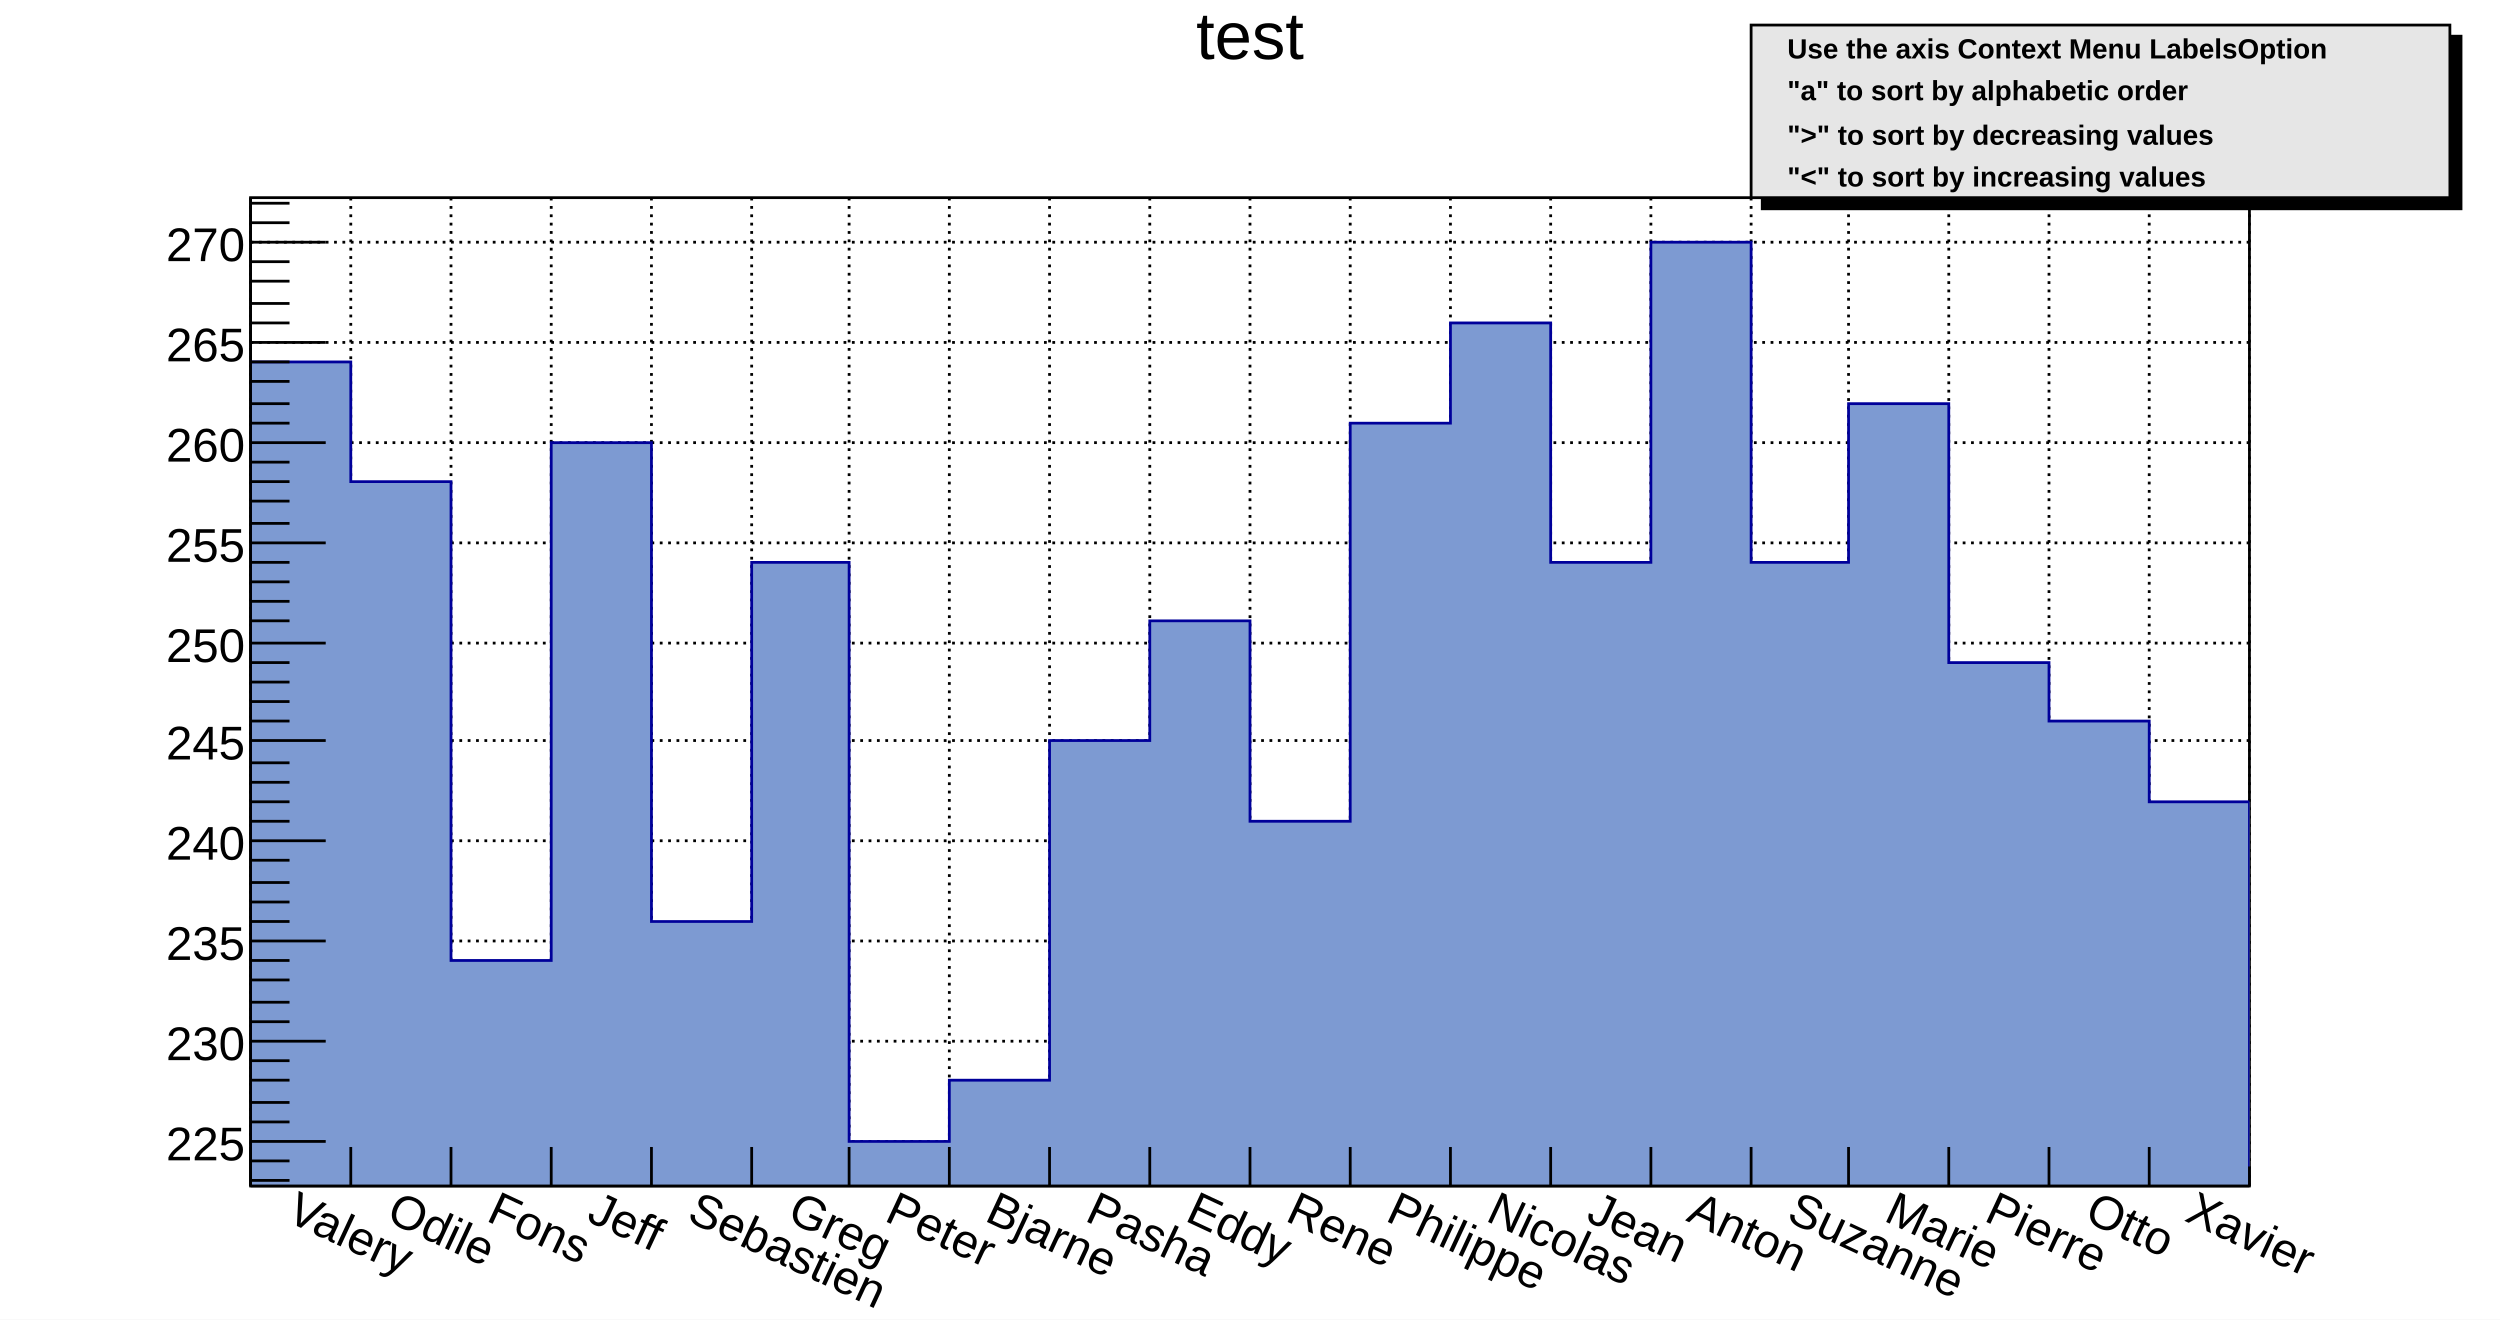
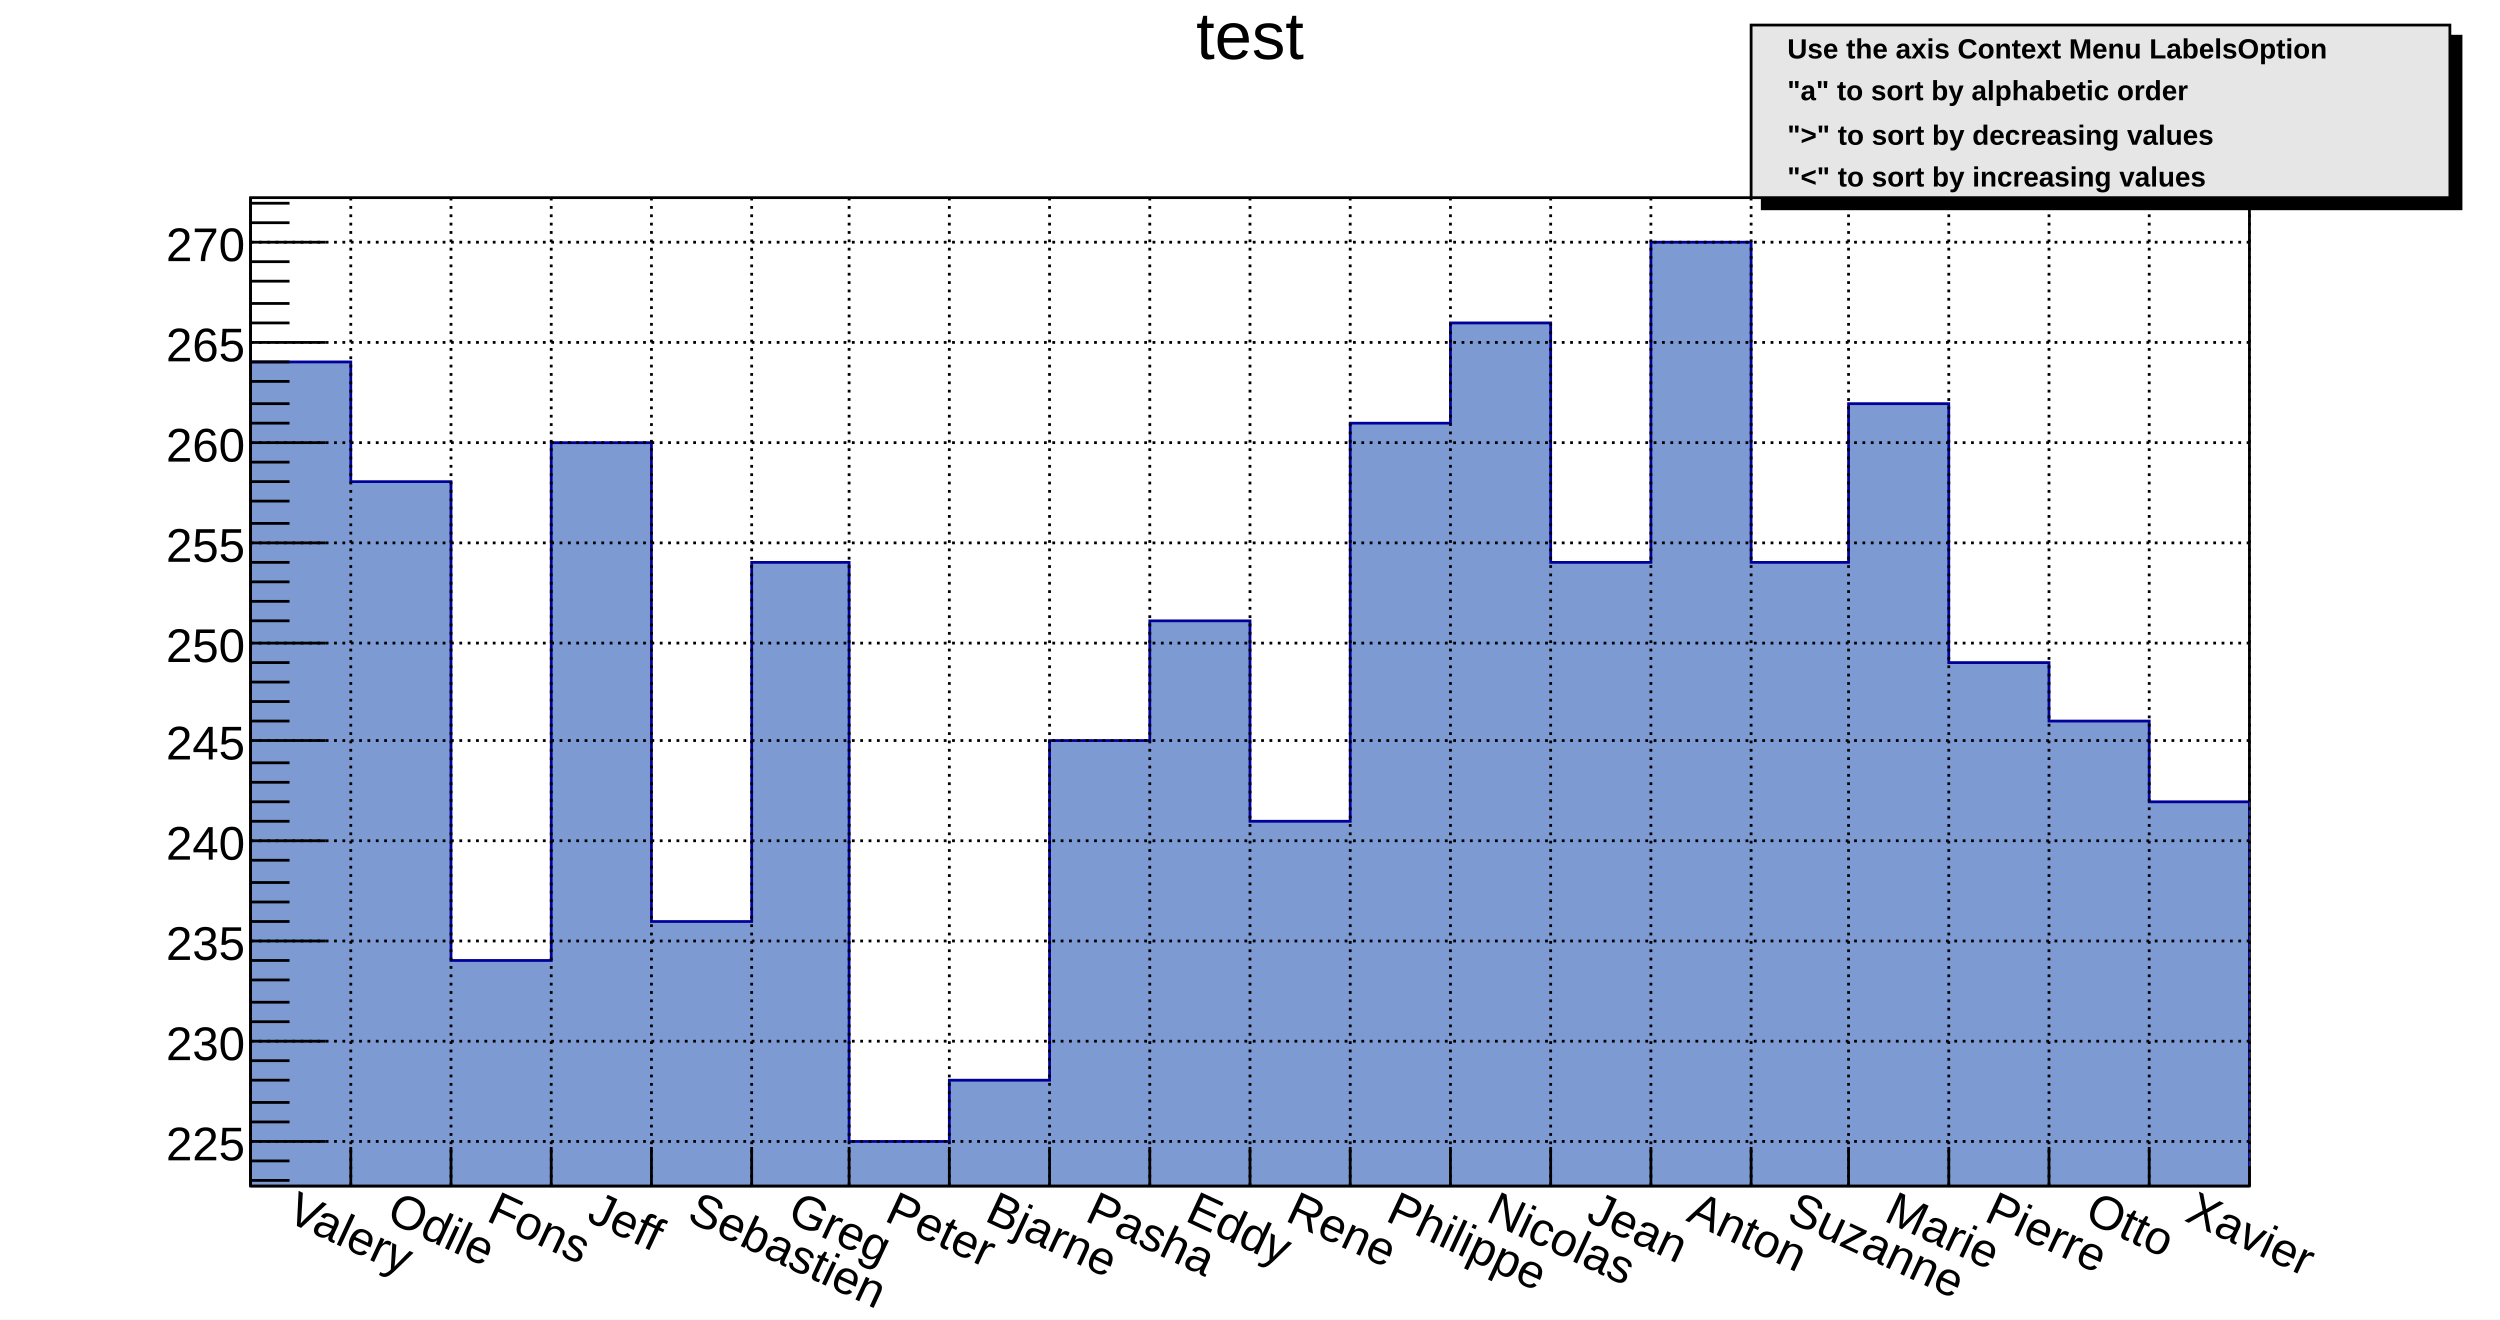
<svg xmlns="http://www.w3.org/2000/svg" viewBox="0 0 898 474" preserveAspectRatio="none" width="898" height="474">
  <path d="M0,0H898V474H0Z" style="fill: white;" />
  <g>
    <g transform="translate(90,71)">
      <path d="M0,0H718V355H0Z" style="fill: white; stroke: black; stroke-width: 1;" />
-       <g>
-         <path d="M0,0v355M36,0v355M72,0v355M108,0v355M144,0v355M180,0v355M215,0v355M251,0v355M287,0v355M323,0v355M359,0v355M395,0v355M431,0v355M467,0v355M503,0v355M539,0v355M574,0v355M610,0v355M646,0v355M682,0v355M718,0v355" style="stroke: black; stroke-width: 1; stroke-dasharray: 1,2;" />
-         <path d="M0,339h718M0,303h718M0,267h718M0,231h718M0,195h718M0,160h718M0,124h718M0,88h718M0,52h718M0,16h718" style="stroke: black; stroke-width: 1; stroke-dasharray: 1,2;" />
-       </g>
      <svg x="0" y="0" overflow="hidden" width="718" height="355" viewBox="0 0 718 355">
        <g>
          <path d="M0,59h36v43h36v172h36v-186h36v172h36v-129h35v208h36v-22h36v-122h36v-43h36v72h36v-143h36v-36h36v86h36v-115h36v115h35v-57h36v93h36v21h36v29h36L718,358H0Z" style="stroke-linejoin: miter; stroke: #00009a; stroke-width: 1; fill: #7d9ad2;" />
        </g>
      </svg>
      <g>
        <g transform="translate(0,355)">
          <path d="M0,0h718M0,-14V0M36,-14V0M72,-14V0M108,-14V0M144,-14V0M180,-14V0M215,-14V0M251,-14V0M287,-14V0M323,-14V0M359,-14V0M395,-14V0M431,-14V0M467,-14V0M503,-14V0M539,-14V0M574,-14V0M610,-14V0M646,-14V0M682,-14V0M718,-7V0" style="stroke: black; stroke-width: 1;" />
          <g font-family="Arial" font-size="17" space="preserve" fill="black" text-anchor="middle">
            <text dy=".8em" transform="translate(18) rotate(25)" style="text-anchor: start;">
       Valery
      </text>
            <text dy=".8em" transform="translate(54) rotate(25)" style="text-anchor: start;">
       Odile
      </text>
            <text dy=".8em" transform="translate(90) rotate(25)" style="text-anchor: start;">
       Fons
      </text>
            <text dy=".8em" transform="translate(126) rotate(25)" style="text-anchor: start;">
       Jeff
      </text>
            <text dy=".8em" transform="translate(162) rotate(25)" style="text-anchor: start;">
       Sebastien
      </text>
            <text dy=".8em" transform="translate(198) rotate(25)" style="text-anchor: start;">
       Greg
      </text>
            <text dy=".8em" transform="translate(233) rotate(25)" style="text-anchor: start;">
       Peter
      </text>
            <text dy=".8em" transform="translate(269) rotate(25)" style="text-anchor: start;">
       Bjarne
      </text>
            <text dy=".8em" transform="translate(305) rotate(25)" style="text-anchor: start;">
       Pasha
      </text>
            <text dy=".8em" transform="translate(341) rotate(25)" style="text-anchor: start;">
       Eddy
      </text>
            <text dy=".8em" transform="translate(377) rotate(25)" style="text-anchor: start;">
       Rene
      </text>
            <text dy=".8em" transform="translate(413) rotate(25)" style="text-anchor: start;">
       Philippe
      </text>
            <text dy=".8em" transform="translate(449) rotate(25)" style="text-anchor: start;">
       Nicolas
      </text>
            <text dy=".8em" transform="translate(485) rotate(25)" style="text-anchor: start;">
       Jean
      </text>
            <text dy=".8em" transform="translate(521) rotate(25)" style="text-anchor: start;">
       Anton
      </text>
            <text dy=".8em" transform="translate(557) rotate(25)" style="text-anchor: start;">
       Suzanne
      </text>
            <text dy=".8em" transform="translate(592) rotate(25)" style="text-anchor: start;">
       Marie
      </text>
            <text dy=".8em" transform="translate(628) rotate(25)" style="text-anchor: start;">
       Pierre
      </text>
            <text dy=".8em" transform="translate(664) rotate(25)" style="text-anchor: start;">
       Otto
      </text>
            <text dy=".8em" transform="translate(700) rotate(25)" style="text-anchor: start;">
       Xavier
      </text>
          </g>
        </g>
        <g>
          <path d="M0,0v355M14,353H0M14,346H0M27,339H0M14,332H0M14,325H0M14,317H0M14,310H0M27,303H0M14,296H0M14,289H0M14,281H0M14,274H0M27,267H0M14,260H0M14,253H0M14,246H0M14,238H0M27,231H0M14,224H0M14,217H0M14,210H0M14,203H0M27,195H0M14,188H0M14,181H0M14,174H0M14,167H0M27,160H0M14,152H0M14,145H0M14,138H0M14,131H0M27,124H0M14,117H0M14,109H0M14,102H0M14,95H0M27,88H0M14,81H0M14,74H0M14,66H0M14,59H0M27,52H0M14,45H0M14,38H0M14,30H0M14,23H0M27,16H0M14,9H0M14,2H0" style="stroke: black; stroke-width: 1;" />
          <g font-family="Arial" font-size="17" space="preserve" fill="black" text-anchor="end">
            <text dy=".4em" transform="translate(-2,339)">
       225
      </text>
            <text dy=".4em" transform="translate(-2,303)">
       230
      </text>
            <text dy=".4em" transform="translate(-2,267)">
       235
      </text>
            <text dy=".4em" transform="translate(-2,231)">
       240
      </text>
            <text dy=".4em" transform="translate(-2,195)">
       245
      </text>
            <text dy=".4em" transform="translate(-2,160)">
       250
      </text>
            <text dy=".4em" transform="translate(-2,124)">
       255
      </text>
            <text dy=".4em" transform="translate(-2,88)">
       260
      </text>
            <text dy=".4em" transform="translate(-2,52)">
       265
      </text>
            <text dy=".4em" transform="translate(-2,16)">
       270
      </text>
          </g>
        </g>
+         <path d="M0,0v355M36,0v355M72,0v355M108,0v355M144,0v355M180,0v355M215,0v355M251,0v355M287,0v355M323,0v355M359,0v355M395,0v355M431,0v355M467,0v355M503,0v355M539,0v355M574,0v355M610,0v355M646,0v355M682,0v355M718,0v355" style="stroke: black; stroke-width: 1; stroke-dasharray: 1,2;" />
+         <path d="M0,339h718M0,303h718M0,267h718M0,231h718M0,195h718M0,160h718M0,124h718M0,88h718M0,52h718M0,16h718" style="stroke: black; stroke-width: 1; stroke-dasharray: 1,2;" />
      </g>
    </g>
    <g transform="translate(90,2)" font-family="Arial" font-size="24" space="preserve">
      <text fill="black" text-anchor="middle" dy=".8em" transform="translate(359)">
    test
   </text>
    </g>
    <g transform="translate(629,9)" font-family="Arial" font-size="10" space="preserve" font-weight="bold" fill="black" text-anchor="start">
      <path d="M4,4v62h251v-62z" style="fill: black; stroke: black; stroke-width: 1px;" />
      <path d="M0,0H251V62H0Z" style="fill: #e6e6e6; stroke: black; stroke-width: 1;" />
      <text dy=".4em" transform="translate(13,8)">
    Use the axis Context Menu LabelsOption
   </text>
      <text dy=".4em" transform="translate(13,23)">
    "a"   to sort by alphabetic order
   </text>
      <text dy=".4em" transform="translate(13,39)">
    "&gt;"   to sort by decreasing values
   </text>
      <text dy=".4em" transform="translate(13,54)">
    "&lt;"   to sort by increasing values
   </text>
    </g>
  </g>
</svg>
